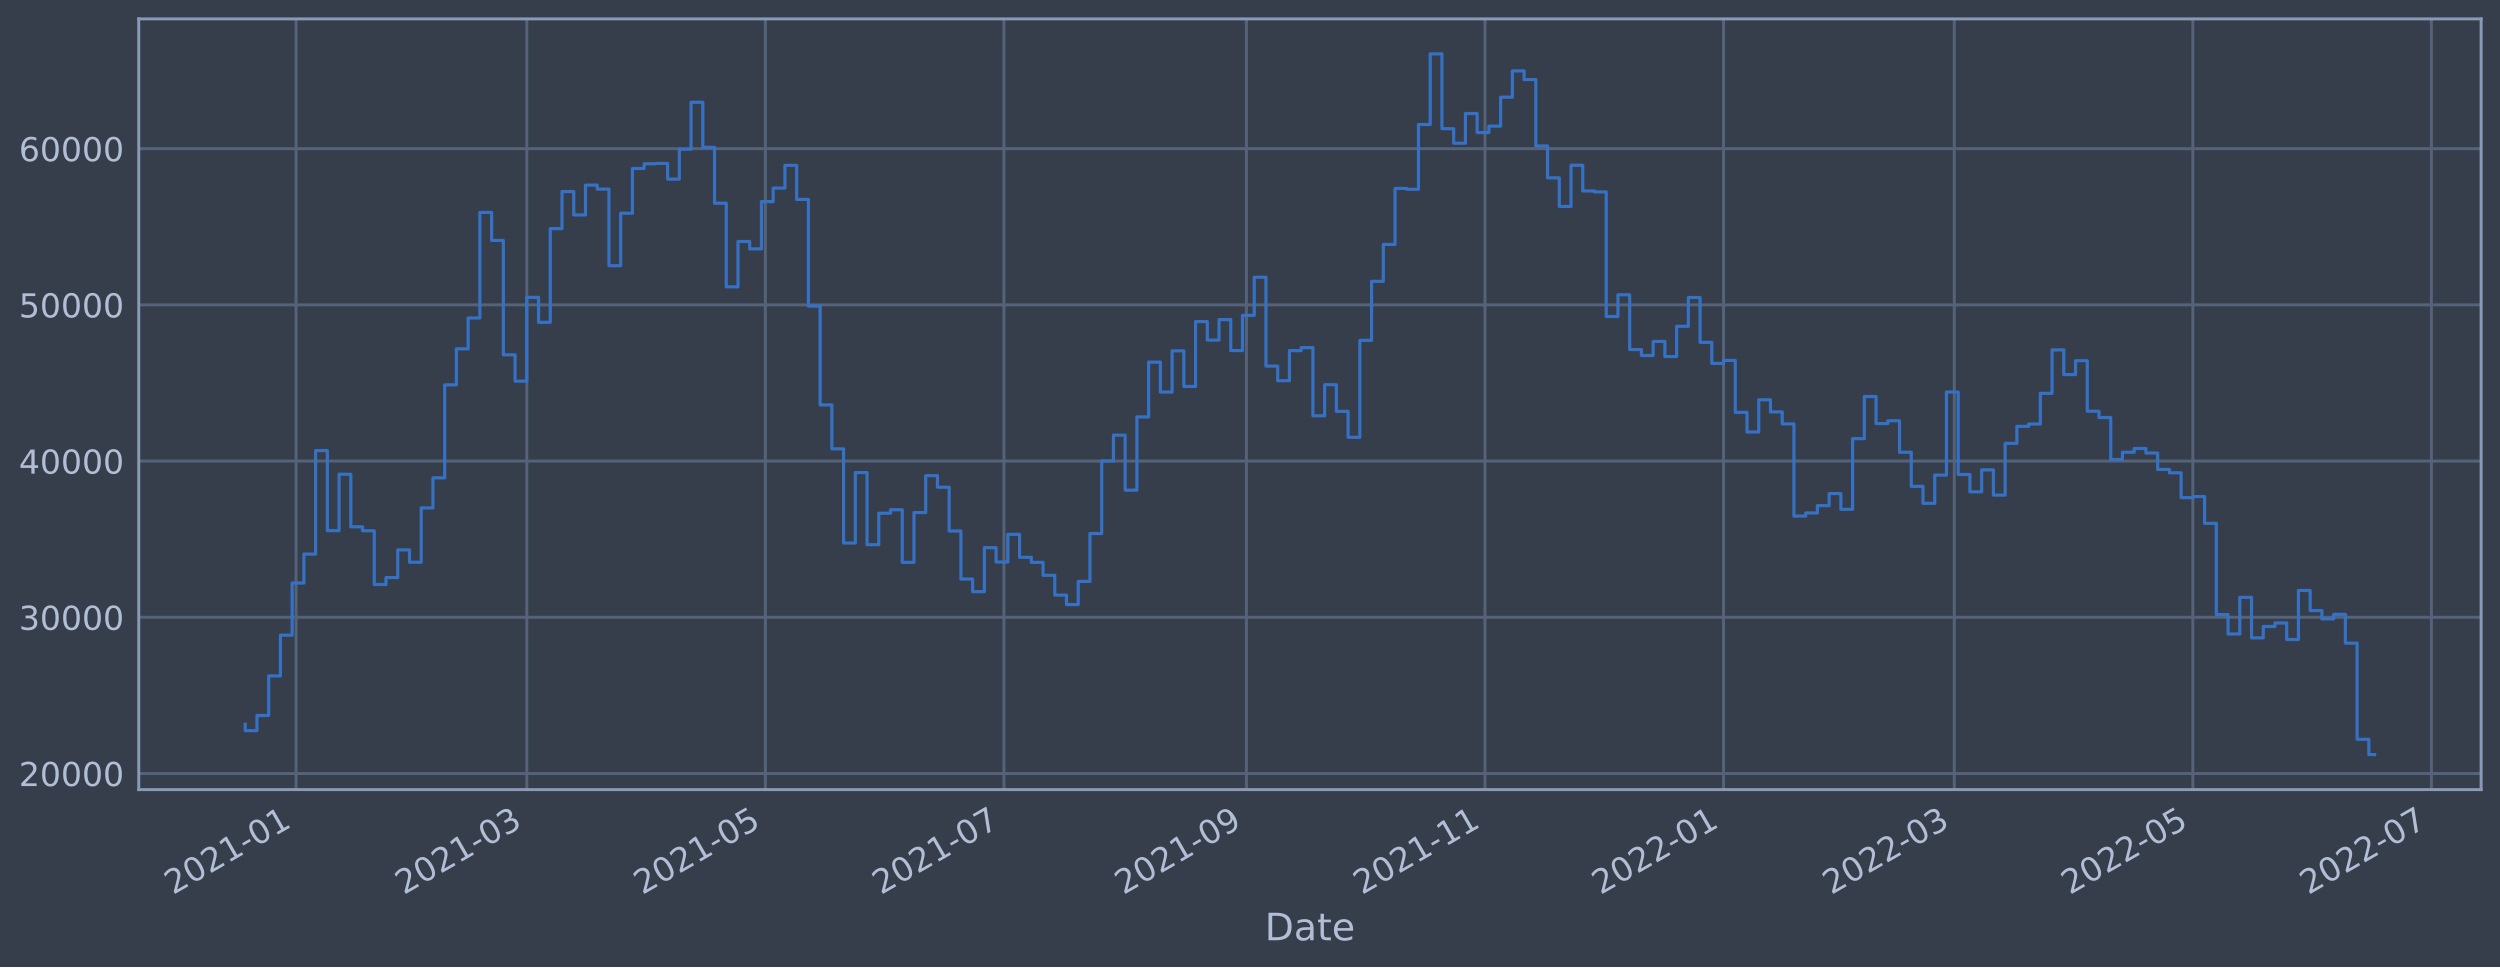
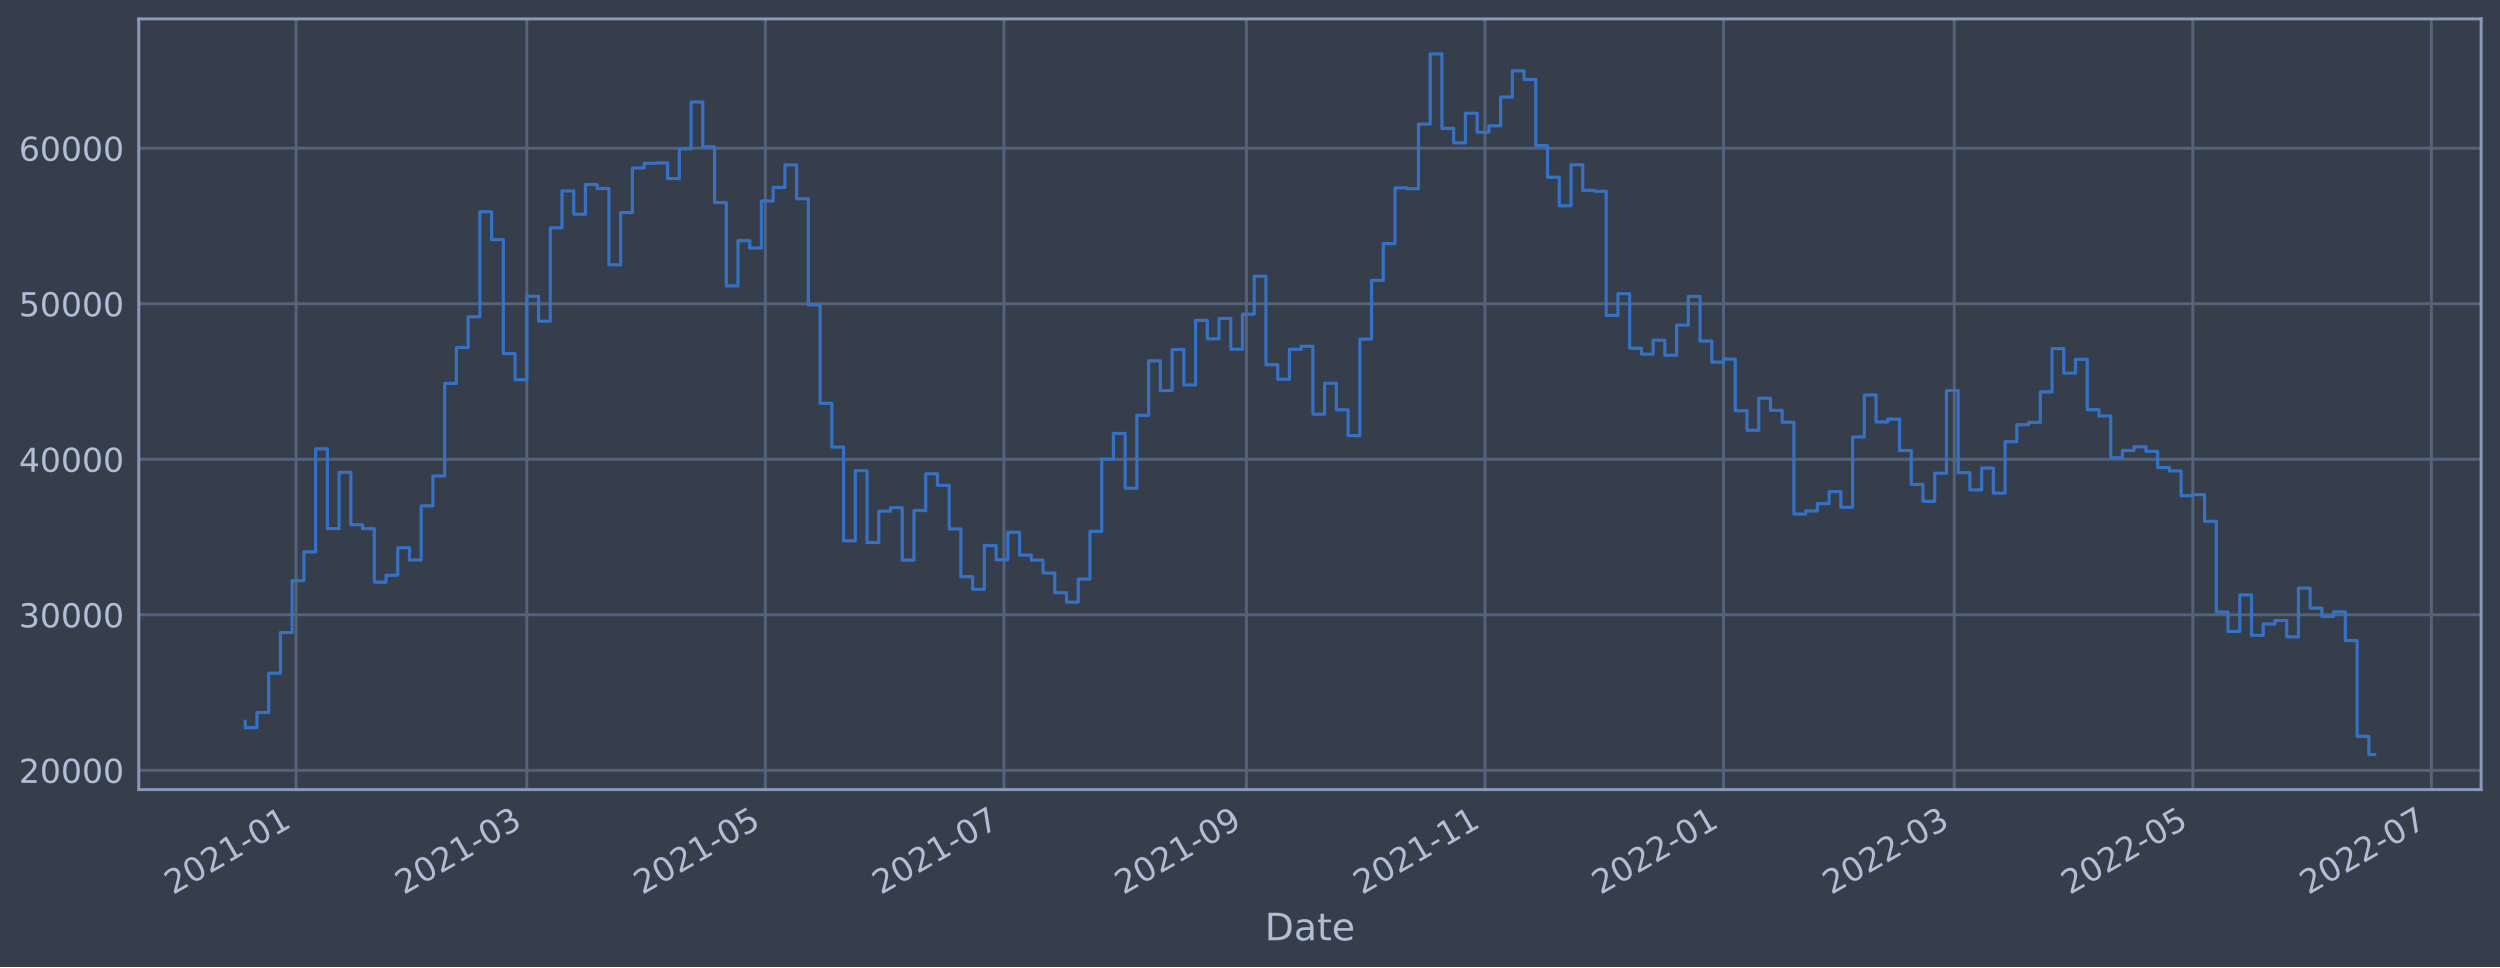
<svg xmlns="http://www.w3.org/2000/svg" xmlns:xlink="http://www.w3.org/1999/xlink" width="952.884pt" height="368.58pt" viewBox="0 0 952.884 368.58" version="1.1">
  <defs>
    <style type="text/css">*{stroke-linejoin: round; stroke-linecap: butt}</style>
  </defs>
  <g id="figure_1">
    <g id="patch_1">
      <path d="M 0 368.58  L 952.884 368.58  L 952.884 0  L 0 0  z " style="fill: #373e4b" />
    </g>
    <g id="axes_1">
      <g id="patch_2">
        <path d="M 52.884 300.96  L 945.684 300.96  L 945.684 7.2  L 52.884 7.2  z " style="fill: #373e4b" />
      </g>
      <g id="matplotlib.axis_1">
        <g id="xtick_1">
          <g id="line2d_1">
-             <path d="M 112.844 300.96  L 112.844 7.2  " clip-path="url(#p5d0cab8ffe)" style="fill: none; stroke: #546379; stroke-width: 1.12; stroke-linecap: square" />
+             <path d="M 112.844 300.96  L 112.844 7.2  " clip-path="url(#pbd94e19568)" style="fill: none; stroke: #546379; stroke-width: 1.12; stroke-linecap: square" />
          </g>
          <g id="line2d_2" />
          <g id="text_1">
-             <g style="fill: #b1bed6" transform="translate(65.94082 341.1745)rotate(-30)scale(0.126 -0.126)">
+             <g style="fill: #b1bed6" transform="translate(65.94055 341.1745)rotate(-30)scale(0.126 -0.126)">
              <defs>
                <path id="DejaVuSans-32" d="M 1228 531  L 3431 531  L 3431 0  L 469 0  L 469 531  Q 828 903 1448 1529  Q 2069 2156 2228 2338  Q 2531 2678 2651 2914  Q 2772 3150 2772 3378  Q 2772 3750 2511 3984  Q 2250 4219 1831 4219  Q 1534 4219 1204 4116  Q 875 4013 500 3803  L 500 4441  Q 881 4594 1212 4672  Q 1544 4750 1819 4750  Q 2544 4750 2975 4387  Q 3406 4025 3406 3419  Q 3406 3131 3298 2873  Q 3191 2616 2906 2266  Q 2828 2175 2409 1742  Q 1991 1309 1228 531  z " transform="scale(0.015625)" />
                <path id="DejaVuSans-30" d="M 2034 4250  Q 1547 4250 1301 3770  Q 1056 3291 1056 2328  Q 1056 1369 1301 889  Q 1547 409 2034 409  Q 2525 409 2770 889  Q 3016 1369 3016 2328  Q 3016 3291 2770 3770  Q 2525 4250 2034 4250  z M 2034 4750  Q 2819 4750 3233 4129  Q 3647 3509 3647 2328  Q 3647 1150 3233 529  Q 2819 -91 2034 -91  Q 1250 -91 836 529  Q 422 1150 422 2328  Q 422 3509 836 4129  Q 1250 4750 2034 4750  z " transform="scale(0.015625)" />
                <path id="DejaVuSans-31" d="M 794 531  L 1825 531  L 1825 4091  L 703 3866  L 703 4441  L 1819 4666  L 2450 4666  L 2450 531  L 3481 531  L 3481 0  L 794 0  L 794 531  z " transform="scale(0.015625)" />
                <path id="DejaVuSans-2d" d="M 313 2009  L 1997 2009  L 1997 1497  L 313 1497  L 313 2009  z " transform="scale(0.015625)" />
              </defs>
              <use xlink:href="#DejaVuSans-32" />
              <use xlink:href="#DejaVuSans-30" x="63.623" />
              <use xlink:href="#DejaVuSans-32" x="127.246" />
              <use xlink:href="#DejaVuSans-31" x="190.869" />
              <use xlink:href="#DejaVuSans-2d" x="254.492" />
              <use xlink:href="#DejaVuSans-30" x="290.576" />
              <use xlink:href="#DejaVuSans-31" x="354.199" />
            </g>
          </g>
        </g>
        <g id="xtick_2">
          <g id="line2d_3">
-             <path d="M 200.793 300.96  L 200.793 7.2  " clip-path="url(#p5d0cab8ffe)" style="fill: none; stroke: #546379; stroke-width: 1.12; stroke-linecap: square" />
+             <path d="M 200.791 300.96  L 200.791 7.2  " clip-path="url(#pbd94e19568)" style="fill: none; stroke: #546379; stroke-width: 1.12; stroke-linecap: square" />
          </g>
          <g id="line2d_4" />
          <g id="text_2">
-             <g style="fill: #b1bed6" transform="translate(153.8895 341.1745)rotate(-30)scale(0.126 -0.126)">
+             <g style="fill: #b1bed6" transform="translate(153.888 341.1745)rotate(-30)scale(0.126 -0.126)">
              <defs>
                <path id="DejaVuSans-33" d="M 2597 2516  Q 3050 2419 3304 2112  Q 3559 1806 3559 1356  Q 3559 666 3084 287  Q 2609 -91 1734 -91  Q 1441 -91 1130 -33  Q 819 25 488 141  L 488 750  Q 750 597 1062 519  Q 1375 441 1716 441  Q 2309 441 2620 675  Q 2931 909 2931 1356  Q 2931 1769 2642 2001  Q 2353 2234 1838 2234  L 1294 2234  L 1294 2753  L 1863 2753  Q 2328 2753 2575 2939  Q 2822 3125 2822 3475  Q 2822 3834 2567 4026  Q 2313 4219 1838 4219  Q 1578 4219 1281 4162  Q 984 4106 628 3988  L 628 4550  Q 988 4650 1302 4700  Q 1616 4750 1894 4750  Q 2613 4750 3031 4423  Q 3450 4097 3450 3541  Q 3450 3153 3228 2886  Q 3006 2619 2597 2516  z " transform="scale(0.015625)" />
              </defs>
              <use xlink:href="#DejaVuSans-32" />
              <use xlink:href="#DejaVuSans-30" x="63.623" />
              <use xlink:href="#DejaVuSans-32" x="127.246" />
              <use xlink:href="#DejaVuSans-31" x="190.869" />
              <use xlink:href="#DejaVuSans-2d" x="254.492" />
              <use xlink:href="#DejaVuSans-30" x="290.576" />
              <use xlink:href="#DejaVuSans-33" x="354.199" />
            </g>
          </g>
        </g>
        <g id="xtick_3">
          <g id="line2d_5">
-             <path d="M 291.723 300.96  L 291.723 7.2  " clip-path="url(#p5d0cab8ffe)" style="fill: none; stroke: #546379; stroke-width: 1.12; stroke-linecap: square" />
+             <path d="M 291.72 300.96  L 291.72 7.2  " clip-path="url(#pbd94e19568)" style="fill: none; stroke: #546379; stroke-width: 1.12; stroke-linecap: square" />
          </g>
          <g id="line2d_6" />
          <g id="text_3">
-             <g style="fill: #b1bed6" transform="translate(244.8196 341.1745)rotate(-30)scale(0.126 -0.126)">
+             <g style="fill: #b1bed6" transform="translate(244.8168 341.1745)rotate(-30)scale(0.126 -0.126)">
              <defs>
                <path id="DejaVuSans-35" d="M 691 4666  L 3169 4666  L 3169 4134  L 1269 4134  L 1269 2991  Q 1406 3038 1543 3061  Q 1681 3084 1819 3084  Q 2600 3084 3056 2656  Q 3513 2228 3513 1497  Q 3513 744 3044 326  Q 2575 -91 1722 -91  Q 1428 -91 1123 -41  Q 819 9 494 109  L 494 744  Q 775 591 1075 516  Q 1375 441 1709 441  Q 2250 441 2565 725  Q 2881 1009 2881 1497  Q 2881 1984 2565 2268  Q 2250 2553 1709 2553  Q 1456 2553 1204 2497  Q 953 2441 691 2322  L 691 4666  z " transform="scale(0.015625)" />
              </defs>
              <use xlink:href="#DejaVuSans-32" />
              <use xlink:href="#DejaVuSans-30" x="63.623" />
              <use xlink:href="#DejaVuSans-32" x="127.246" />
              <use xlink:href="#DejaVuSans-31" x="190.869" />
              <use xlink:href="#DejaVuSans-2d" x="254.492" />
              <use xlink:href="#DejaVuSans-30" x="290.576" />
              <use xlink:href="#DejaVuSans-35" x="354.199" />
            </g>
          </g>
        </g>
        <g id="xtick_4">
          <g id="line2d_7">
-             <path d="M 382.653 300.96  L 382.653 7.2  " clip-path="url(#p5d0cab8ffe)" style="fill: none; stroke: #546379; stroke-width: 1.12; stroke-linecap: square" />
+             <path d="M 382.649 300.96  L 382.649 7.2  " clip-path="url(#pbd94e19568)" style="fill: none; stroke: #546379; stroke-width: 1.12; stroke-linecap: square" />
          </g>
          <g id="line2d_8" />
          <g id="text_4">
-             <g style="fill: #b1bed6" transform="translate(335.7496 341.1745)rotate(-30)scale(0.126 -0.126)">
+             <g style="fill: #b1bed6" transform="translate(335.7455 341.1745)rotate(-30)scale(0.126 -0.126)">
              <defs>
                <path id="DejaVuSans-37" d="M 525 4666  L 3525 4666  L 3525 4397  L 1831 0  L 1172 0  L 2766 4134  L 525 4134  L 525 4666  z " transform="scale(0.015625)" />
              </defs>
              <use xlink:href="#DejaVuSans-32" />
              <use xlink:href="#DejaVuSans-30" x="63.623" />
              <use xlink:href="#DejaVuSans-32" x="127.246" />
              <use xlink:href="#DejaVuSans-31" x="190.869" />
              <use xlink:href="#DejaVuSans-2d" x="254.492" />
              <use xlink:href="#DejaVuSans-30" x="290.576" />
              <use xlink:href="#DejaVuSans-37" x="354.199" />
            </g>
          </g>
        </g>
        <g id="xtick_5">
          <g id="line2d_9">
-             <path d="M 475.074 300.96  L 475.074 7.2  " clip-path="url(#p5d0cab8ffe)" style="fill: none; stroke: #546379; stroke-width: 1.12; stroke-linecap: square" />
+             <path d="M 475.068 300.96  L 475.068 7.2  " clip-path="url(#pbd94e19568)" style="fill: none; stroke: #546379; stroke-width: 1.12; stroke-linecap: square" />
          </g>
          <g id="line2d_10" />
          <g id="text_5">
-             <g style="fill: #b1bed6" transform="translate(428.1703 341.1745)rotate(-30)scale(0.126 -0.126)">
+             <g style="fill: #b1bed6" transform="translate(428.1649 341.1745)rotate(-30)scale(0.126 -0.126)">
              <defs>
                <path id="DejaVuSans-39" d="M 703 97  L 703 672  Q 941 559 1184 500  Q 1428 441 1663 441  Q 2288 441 2617 861  Q 2947 1281 2994 2138  Q 2813 1869 2534 1725  Q 2256 1581 1919 1581  Q 1219 1581 811 2004  Q 403 2428 403 3163  Q 403 3881 828 4315  Q 1253 4750 1959 4750  Q 2769 4750 3195 4129  Q 3622 3509 3622 2328  Q 3622 1225 3098 567  Q 2575 -91 1691 -91  Q 1453 -91 1209 -44  Q 966 3 703 97  z M 1959 2075  Q 2384 2075 2632 2365  Q 2881 2656 2881 3163  Q 2881 3666 2632 3958  Q 2384 4250 1959 4250  Q 1534 4250 1286 3958  Q 1038 3666 1038 3163  Q 1038 2656 1286 2365  Q 1534 2075 1959 2075  z " transform="scale(0.015625)" />
              </defs>
              <use xlink:href="#DejaVuSans-32" />
              <use xlink:href="#DejaVuSans-30" x="63.623" />
              <use xlink:href="#DejaVuSans-32" x="127.246" />
              <use xlink:href="#DejaVuSans-31" x="190.869" />
              <use xlink:href="#DejaVuSans-2d" x="254.492" />
              <use xlink:href="#DejaVuSans-30" x="290.576" />
              <use xlink:href="#DejaVuSans-39" x="354.199" />
            </g>
          </g>
        </g>
        <g id="xtick_6">
          <g id="line2d_11">
-             <path d="M 566.004 300.96  L 566.004 7.2  " clip-path="url(#p5d0cab8ffe)" style="fill: none; stroke: #546379; stroke-width: 1.12; stroke-linecap: square" />
+             <path d="M 565.997 300.96  L 565.997 7.2  " clip-path="url(#pbd94e19568)" style="fill: none; stroke: #546379; stroke-width: 1.12; stroke-linecap: square" />
          </g>
          <g id="line2d_12" />
          <g id="text_6">
-             <g style="fill: #b1bed6" transform="translate(519.1003 341.1745)rotate(-30)scale(0.126 -0.126)">
+             <g style="fill: #b1bed6" transform="translate(519.0936 341.1745)rotate(-30)scale(0.126 -0.126)">
              <use xlink:href="#DejaVuSans-32" />
              <use xlink:href="#DejaVuSans-30" x="63.623" />
              <use xlink:href="#DejaVuSans-32" x="127.246" />
              <use xlink:href="#DejaVuSans-31" x="190.869" />
              <use xlink:href="#DejaVuSans-2d" x="254.492" />
              <use xlink:href="#DejaVuSans-31" x="290.576" />
              <use xlink:href="#DejaVuSans-31" x="354.199" />
            </g>
          </g>
        </g>
        <g id="xtick_7">
          <g id="line2d_13">
-             <path d="M 656.934 300.96  L 656.934 7.2  " clip-path="url(#p5d0cab8ffe)" style="fill: none; stroke: #546379; stroke-width: 1.12; stroke-linecap: square" />
+             <path d="M 656.926 300.96  L 656.926 7.2  " clip-path="url(#pbd94e19568)" style="fill: none; stroke: #546379; stroke-width: 1.12; stroke-linecap: square" />
          </g>
          <g id="line2d_14" />
          <g id="text_7">
-             <g style="fill: #b1bed6" transform="translate(610.0303 341.1745)rotate(-30)scale(0.126 -0.126)">
+             <g style="fill: #b1bed6" transform="translate(610.0224 341.1745)rotate(-30)scale(0.126 -0.126)">
              <use xlink:href="#DejaVuSans-32" />
              <use xlink:href="#DejaVuSans-30" x="63.623" />
              <use xlink:href="#DejaVuSans-32" x="127.246" />
              <use xlink:href="#DejaVuSans-32" x="190.869" />
              <use xlink:href="#DejaVuSans-2d" x="254.492" />
              <use xlink:href="#DejaVuSans-30" x="290.576" />
              <use xlink:href="#DejaVuSans-31" x="354.199" />
            </g>
          </g>
        </g>
        <g id="xtick_8">
          <g id="line2d_15">
-             <path d="M 744.882 300.96  L 744.882 7.2  " clip-path="url(#p5d0cab8ffe)" style="fill: none; stroke: #546379; stroke-width: 1.12; stroke-linecap: square" />
+             <path d="M 744.873 300.96  L 744.873 7.2  " clip-path="url(#pbd94e19568)" style="fill: none; stroke: #546379; stroke-width: 1.12; stroke-linecap: square" />
          </g>
          <g id="line2d_16" />
          <g id="text_8">
-             <g style="fill: #b1bed6" transform="translate(697.979 341.1745)rotate(-30)scale(0.126 -0.126)">
+             <g style="fill: #b1bed6" transform="translate(697.9699 341.1745)rotate(-30)scale(0.126 -0.126)">
              <use xlink:href="#DejaVuSans-32" />
              <use xlink:href="#DejaVuSans-30" x="63.623" />
              <use xlink:href="#DejaVuSans-32" x="127.246" />
              <use xlink:href="#DejaVuSans-32" x="190.869" />
              <use xlink:href="#DejaVuSans-2d" x="254.492" />
              <use xlink:href="#DejaVuSans-30" x="290.576" />
              <use xlink:href="#DejaVuSans-33" x="354.199" />
            </g>
          </g>
        </g>
        <g id="xtick_9">
          <g id="line2d_17">
-             <path d="M 835.812 300.96  L 835.812 7.2  " clip-path="url(#p5d0cab8ffe)" style="fill: none; stroke: #546379; stroke-width: 1.12; stroke-linecap: square" />
+             <path d="M 835.802 300.96  L 835.802 7.2  " clip-path="url(#pbd94e19568)" style="fill: none; stroke: #546379; stroke-width: 1.12; stroke-linecap: square" />
          </g>
          <g id="line2d_18" />
          <g id="text_9">
-             <g style="fill: #b1bed6" transform="translate(788.909 341.1745)rotate(-30)scale(0.126 -0.126)">
+             <g style="fill: #b1bed6" transform="translate(788.8986 341.1745)rotate(-30)scale(0.126 -0.126)">
              <use xlink:href="#DejaVuSans-32" />
              <use xlink:href="#DejaVuSans-30" x="63.623" />
              <use xlink:href="#DejaVuSans-32" x="127.246" />
              <use xlink:href="#DejaVuSans-32" x="190.869" />
              <use xlink:href="#DejaVuSans-2d" x="254.492" />
              <use xlink:href="#DejaVuSans-30" x="290.576" />
              <use xlink:href="#DejaVuSans-35" x="354.199" />
            </g>
          </g>
        </g>
        <g id="xtick_10">
          <g id="line2d_19">
-             <path d="M 926.742 300.96  L 926.742 7.2  " clip-path="url(#p5d0cab8ffe)" style="fill: none; stroke: #546379; stroke-width: 1.12; stroke-linecap: square" />
+             <path d="M 926.731 300.96  L 926.731 7.2  " clip-path="url(#pbd94e19568)" style="fill: none; stroke: #546379; stroke-width: 1.12; stroke-linecap: square" />
          </g>
          <g id="line2d_20" />
          <g id="text_10">
-             <g style="fill: #b1bed6" transform="translate(879.8391 341.1745)rotate(-30)scale(0.126 -0.126)">
+             <g style="fill: #b1bed6" transform="translate(879.8274 341.1745)rotate(-30)scale(0.126 -0.126)">
              <use xlink:href="#DejaVuSans-32" />
              <use xlink:href="#DejaVuSans-30" x="63.623" />
              <use xlink:href="#DejaVuSans-32" x="127.246" />
              <use xlink:href="#DejaVuSans-32" x="190.869" />
              <use xlink:href="#DejaVuSans-2d" x="254.492" />
              <use xlink:href="#DejaVuSans-30" x="290.576" />
              <use xlink:href="#DejaVuSans-37" x="354.199" />
            </g>
          </g>
        </g>
        <g id="text_11">
          <g style="fill: #b1bed6" transform="translate(482.0746 358.3856)scale(0.144 -0.144)">
            <defs>
              <path id="DejaVuSans-44" d="M 1259 4147  L 1259 519  L 2022 519  Q 2988 519 3436 956  Q 3884 1394 3884 2338  Q 3884 3275 3436 3711  Q 2988 4147 2022 4147  L 1259 4147  z M 628 4666  L 1925 4666  Q 3281 4666 3915 4102  Q 4550 3538 4550 2338  Q 4550 1131 3912 565  Q 3275 0 1925 0  L 628 0  L 628 4666  z " transform="scale(0.015625)" />
              <path id="DejaVuSans-61" d="M 2194 1759  Q 1497 1759 1228 1600  Q 959 1441 959 1056  Q 959 750 1161 570  Q 1363 391 1709 391  Q 2188 391 2477 730  Q 2766 1069 2766 1631  L 2766 1759  L 2194 1759  z M 3341 1997  L 3341 0  L 2766 0  L 2766 531  Q 2569 213 2275 61  Q 1981 -91 1556 -91  Q 1019 -91 701 211  Q 384 513 384 1019  Q 384 1609 779 1909  Q 1175 2209 1959 2209  L 2766 2209  L 2766 2266  Q 2766 2663 2505 2880  Q 2244 3097 1772 3097  Q 1472 3097 1187 3025  Q 903 2953 641 2809  L 641 3341  Q 956 3463 1253 3523  Q 1550 3584 1831 3584  Q 2591 3584 2966 3190  Q 3341 2797 3341 1997  z " transform="scale(0.015625)" />
              <path id="DejaVuSans-74" d="M 1172 4494  L 1172 3500  L 2356 3500  L 2356 3053  L 1172 3053  L 1172 1153  Q 1172 725 1289 603  Q 1406 481 1766 481  L 2356 481  L 2356 0  L 1766 0  Q 1100 0 847 248  Q 594 497 594 1153  L 594 3053  L 172 3053  L 172 3500  L 594 3500  L 594 4494  L 1172 4494  z " transform="scale(0.015625)" />
              <path id="DejaVuSans-65" d="M 3597 1894  L 3597 1613  L 953 1613  Q 991 1019 1311 708  Q 1631 397 2203 397  Q 2534 397 2845 478  Q 3156 559 3463 722  L 3463 178  Q 3153 47 2828 -22  Q 2503 -91 2169 -91  Q 1331 -91 842 396  Q 353 884 353 1716  Q 353 2575 817 3079  Q 1281 3584 2069 3584  Q 2775 3584 3186 3129  Q 3597 2675 3597 1894  z M 3022 2063  Q 3016 2534 2758 2815  Q 2500 3097 2075 3097  Q 1594 3097 1305 2825  Q 1016 2553 972 2059  L 3022 2063  z " transform="scale(0.015625)" />
            </defs>
            <use xlink:href="#DejaVuSans-44" />
            <use xlink:href="#DejaVuSans-61" x="77.002" />
            <use xlink:href="#DejaVuSans-74" x="138.281" />
            <use xlink:href="#DejaVuSans-65" x="177.49" />
          </g>
        </g>
      </g>
      <g id="matplotlib.axis_2">
        <g id="ytick_1">
          <g id="line2d_21">
-             <path d="M 52.884 294.825  L 945.684 294.825  " clip-path="url(#p5d0cab8ffe)" style="fill: none; stroke: #546379; stroke-width: 1.12; stroke-linecap: square" />
+             <path d="M 52.884 293.611  L 945.684 293.611  " clip-path="url(#pbd94e19568)" style="fill: none; stroke: #546379; stroke-width: 1.12; stroke-linecap: square" />
          </g>
          <g id="line2d_22" />
          <g id="text_12">
-             <g style="fill: #b1bed6" transform="translate(7.2 299.6121)scale(0.126 -0.126)">
+             <g style="fill: #b1bed6" transform="translate(7.2 298.398)scale(0.126 -0.126)">
              <use xlink:href="#DejaVuSans-32" />
              <use xlink:href="#DejaVuSans-30" x="63.623" />
              <use xlink:href="#DejaVuSans-30" x="127.246" />
              <use xlink:href="#DejaVuSans-30" x="190.869" />
              <use xlink:href="#DejaVuSans-30" x="254.492" />
            </g>
          </g>
        </g>
        <g id="ytick_2">
          <g id="line2d_23">
-             <path d="M 52.884 235.283  L 945.684 235.283  " clip-path="url(#p5d0cab8ffe)" style="fill: none; stroke: #546379; stroke-width: 1.12; stroke-linecap: square" />
+             <path d="M 52.884 234.332  L 945.684 234.332  " clip-path="url(#pbd94e19568)" style="fill: none; stroke: #546379; stroke-width: 1.12; stroke-linecap: square" />
          </g>
          <g id="line2d_24" />
          <g id="text_13">
-             <g style="fill: #b1bed6" transform="translate(7.2 240.0699)scale(0.126 -0.126)">
+             <g style="fill: #b1bed6" transform="translate(7.2 239.1194)scale(0.126 -0.126)">
              <use xlink:href="#DejaVuSans-33" />
              <use xlink:href="#DejaVuSans-30" x="63.623" />
              <use xlink:href="#DejaVuSans-30" x="127.246" />
              <use xlink:href="#DejaVuSans-30" x="190.869" />
              <use xlink:href="#DejaVuSans-30" x="254.492" />
            </g>
          </g>
        </g>
        <g id="ytick_3">
          <g id="line2d_25">
-             <path d="M 52.884 175.741  L 945.684 175.741  " clip-path="url(#p5d0cab8ffe)" style="fill: none; stroke: #546379; stroke-width: 1.12; stroke-linecap: square" />
+             <path d="M 52.884 175.054  L 945.684 175.054  " clip-path="url(#pbd94e19568)" style="fill: none; stroke: #546379; stroke-width: 1.12; stroke-linecap: square" />
          </g>
          <g id="line2d_26" />
          <g id="text_14">
-             <g style="fill: #b1bed6" transform="translate(7.2 180.5278)scale(0.126 -0.126)">
+             <g style="fill: #b1bed6" transform="translate(7.2 179.8408)scale(0.126 -0.126)">
              <defs>
                <path id="DejaVuSans-34" d="M 2419 4116  L 825 1625  L 2419 1625  L 2419 4116  z M 2253 4666  L 3047 4666  L 3047 1625  L 3713 1625  L 3713 1100  L 3047 1100  L 3047 0  L 2419 0  L 2419 1100  L 313 1100  L 313 1709  L 2253 4666  z " transform="scale(0.015625)" />
              </defs>
              <use xlink:href="#DejaVuSans-34" />
              <use xlink:href="#DejaVuSans-30" x="63.623" />
              <use xlink:href="#DejaVuSans-30" x="127.246" />
              <use xlink:href="#DejaVuSans-30" x="190.869" />
              <use xlink:href="#DejaVuSans-30" x="254.492" />
            </g>
          </g>
        </g>
        <g id="ytick_4">
          <g id="line2d_27">
-             <path d="M 52.884 116.199  L 945.684 116.199  " clip-path="url(#p5d0cab8ffe)" style="fill: none; stroke: #546379; stroke-width: 1.12; stroke-linecap: square" />
+             <path d="M 52.884 115.775  L 945.684 115.775  " clip-path="url(#pbd94e19568)" style="fill: none; stroke: #546379; stroke-width: 1.12; stroke-linecap: square" />
          </g>
          <g id="line2d_28" />
          <g id="text_15">
-             <g style="fill: #b1bed6" transform="translate(7.2 120.9856)scale(0.126 -0.126)">
+             <g style="fill: #b1bed6" transform="translate(7.2 120.5623)scale(0.126 -0.126)">
              <use xlink:href="#DejaVuSans-35" />
              <use xlink:href="#DejaVuSans-30" x="63.623" />
              <use xlink:href="#DejaVuSans-30" x="127.246" />
              <use xlink:href="#DejaVuSans-30" x="190.869" />
              <use xlink:href="#DejaVuSans-30" x="254.492" />
            </g>
          </g>
        </g>
        <g id="ytick_5">
          <g id="line2d_29">
-             <path d="M 52.884 56.656  L 945.684 56.656  " clip-path="url(#p5d0cab8ffe)" style="fill: none; stroke: #546379; stroke-width: 1.12; stroke-linecap: square" />
+             <path d="M 52.884 56.497  L 945.684 56.497  " clip-path="url(#pbd94e19568)" style="fill: none; stroke: #546379; stroke-width: 1.12; stroke-linecap: square" />
          </g>
          <g id="line2d_30" />
          <g id="text_16">
-             <g style="fill: #b1bed6" transform="translate(7.2 61.44348)scale(0.126 -0.126)">
+             <g style="fill: #b1bed6" transform="translate(7.2 61.28367)scale(0.126 -0.126)">
              <defs>
                <path id="DejaVuSans-36" d="M 2113 2584  Q 1688 2584 1439 2293  Q 1191 2003 1191 1497  Q 1191 994 1439 701  Q 1688 409 2113 409  Q 2538 409 2786 701  Q 3034 994 3034 1497  Q 3034 2003 2786 2293  Q 2538 2584 2113 2584  z M 3366 4563  L 3366 3988  Q 3128 4100 2886 4159  Q 2644 4219 2406 4219  Q 1781 4219 1451 3797  Q 1122 3375 1075 2522  Q 1259 2794 1537 2939  Q 1816 3084 2150 3084  Q 2853 3084 3261 2657  Q 3669 2231 3669 1497  Q 3669 778 3244 343  Q 2819 -91 2113 -91  Q 1303 -91 875 529  Q 447 1150 447 2328  Q 447 3434 972 4092  Q 1497 4750 2381 4750  Q 2619 4750 2861 4703  Q 3103 4656 3366 4563  z " transform="scale(0.015625)" />
              </defs>
              <use xlink:href="#DejaVuSans-36" />
              <use xlink:href="#DejaVuSans-30" x="63.623" />
              <use xlink:href="#DejaVuSans-30" x="127.246" />
              <use xlink:href="#DejaVuSans-30" x="190.869" />
              <use xlink:href="#DejaVuSans-30" x="254.492" />
            </g>
          </g>
        </g>
      </g>
      <g id="line2d_31">
-         <path d="M 93.466 276.065  L 93.466 278.478  L 97.938 278.478  L 97.938 272.702  L 102.41 272.702  L 102.41 257.632  L 106.881 257.632  L 106.881 242.091  L 111.353 242.091  L 111.353 222.211  L 115.825 222.211  L 115.825 211.188  L 120.297 211.188  L 120.297 171.75  L 124.769 171.75  L 124.769 202.267  L 129.241 202.267  L 129.241 180.751  L 133.713 180.751  L 133.713 200.79  L 138.185 200.79  L 138.185 202.303  L 142.657 202.303  L 142.657 222.781  L 147.129 222.781  L 147.129 220.148  L 151.601 220.148  L 151.601 209.595  L 156.073 209.595  L 156.073 214.307  L 160.545 214.307  L 160.545 193.591  L 165.017 193.591  L 165.017 182.123  L 169.489 182.123  L 169.489 146.695  L 173.961 146.695  L 173.961 132.959  L 178.433 132.959  L 178.433 121.2  L 182.905 121.2  L 182.905 80.97  L 187.377 80.97  L 187.377 91.647  L 191.849 91.647  L 191.849 135.25  L 196.321 135.25  L 196.321 145.291  L 200.793 145.291  L 200.793 113.354  L 205.265 113.354  L 205.265 122.858  L 209.737 122.858  L 209.737 87.133  L 214.209 87.133  L 214.209 73.011  L 218.681 73.011  L 218.681 81.934  L 223.153 81.934  L 223.153 70.554  L 227.625 70.554  L 227.625 72.071  L 232.097 72.071  L 232.097 101.264  L 236.569 101.264  L 236.569 81.284  L 241.041 81.284  L 241.041 64.218  L 245.512 64.218  L 245.512 62.424  L 249.984 62.424  L 249.984 62.289  L 254.456 62.289  L 254.456 68.276  L 258.928 68.276  L 258.928 56.866  L 263.4 56.866  L 263.4 38.978  L 267.872 38.978  L 267.872 56.138  L 272.344 56.138  L 272.344 77.449  L 276.816 77.449  L 276.816 109.333  L 281.288 109.333  L 281.288 92.045  L 285.76 92.045  L 285.76 94.858  L 290.232 94.858  L 290.232 76.839  L 294.704 76.839  L 294.704 71.701  L 299.176 71.701  L 299.176 63.035  L 303.648 63.035  L 303.648 76.008  L 308.12 76.008  L 308.12 116.66  L 312.592 116.66  L 312.592 154.328  L 317.064 154.328  L 317.064 171.071  L 321.536 171.071  L 321.536 206.973  L 326.008 206.973  L 326.008 180.111  L 330.48 180.111  L 330.48 207.61  L 334.952 207.61  L 334.952 195.612  L 339.424 195.612  L 339.424 194.285  L 343.896 194.285  L 343.896 214.355  L 348.368 214.355  L 348.368 195.362  L 352.84 195.362  L 352.84 181.297  L 357.312 181.297  L 357.312 185.715  L 361.784 185.715  L 361.784 202.391  L 366.256 202.391  L 366.256 220.709  L 370.728 220.709  L 370.728 225.515  L 375.2 225.515  L 375.2 208.747  L 379.672 208.747  L 379.672 214.224  L 384.144 214.224  L 384.144 203.67  L 388.615 203.67  L 388.615 212.424  L 393.087 212.424  L 393.087 214.35  L 397.559 214.35  L 397.559 219.287  L 402.031 219.287  L 402.031 226.82  L 406.503 226.82  L 406.503 230.425  L 410.975 230.425  L 410.975 221.601  L 415.447 221.601  L 415.447 203.337  L 419.919 203.337  L 419.919 175.726  L 424.391 175.726  L 424.391 165.862  L 428.863 165.862  L 428.863 186.828  L 433.335 186.828  L 433.335 158.914  L 437.807 158.914  L 437.807 138.03  L 442.279 138.03  L 442.279 149.436  L 446.751 149.436  L 446.751 133.725  L 451.223 133.725  L 451.223 147.292  L 455.695 147.292  L 455.695 122.558  L 460.167 122.558  L 460.167 129.628  L 464.639 129.628  L 464.639 121.814  L 469.111 121.814  L 469.111 133.616  L 473.583 133.616  L 473.583 120.194  L 478.055 120.194  L 478.055 105.665  L 482.527 105.665  L 482.527 139.549  L 486.999 139.549  L 486.999 145.108  L 491.471 145.108  L 491.471 133.632  L 495.943 133.632  L 495.943 132.492  L 500.415 132.492  L 500.415 158.464  L 504.887 158.464  L 504.887 146.631  L 509.359 146.631  L 509.359 156.791  L 513.831 156.791  L 513.831 166.676  L 518.303 166.676  L 518.303 129.732  L 522.775 129.732  L 522.775 107.233  L 527.246 107.233  L 527.246 93.172  L 531.718 93.172  L 531.718 71.828  L 536.19 71.828  L 536.19 72.151  L 540.662 72.151  L 540.662 47.45  L 545.134 47.45  L 545.134 20.553  L 549.606 20.553  L 549.606 49.051  L 554.078 49.051  L 554.078 54.601  L 558.55 54.601  L 558.55 43.264  L 563.022 43.264  L 563.022 50.527  L 567.494 50.527  L 567.494 48.071  L 571.966 48.071  L 571.966 37.048  L 576.438 37.048  L 576.438 27.024  L 580.91 27.024  L 580.91 30.333  L 585.382 30.333  L 585.382 55.631  L 589.854 55.631  L 589.854 67.773  L 594.326 67.773  L 594.326 78.678  L 598.798 78.678  L 598.798 62.995  L 603.27 62.995  L 603.27 72.779  L 607.742 72.779  L 607.742 73.151  L 612.214 73.151  L 612.214 120.641  L 616.686 120.641  L 616.686 112.356  L 621.158 112.356  L 621.158 133.243  L 625.63 133.243  L 625.63 135.508  L 630.102 135.508  L 630.102 130.141  L 634.574 130.141  L 634.574 135.911  L 639.046 135.911  L 639.046 124.366  L 643.518 124.366  L 643.518 113.395  L 647.99 113.395  L 647.99 130.481  L 652.462 130.481  L 652.462 138.53  L 656.934 138.53  L 656.934 137.384  L 661.406 137.384  L 661.406 157.16  L 665.878 157.16  L 665.878 164.639  L 670.349 164.639  L 670.349 152.365  L 674.821 152.365  L 674.821 157.006  L 679.293 157.006  L 679.293 161.561  L 683.765 161.561  L 683.765 196.695  L 688.237 196.695  L 688.237 195.516  L 692.709 195.516  L 692.709 192.729  L 697.181 192.729  L 697.181 188.134  L 701.653 188.134  L 701.653 194.123  L 706.125 194.123  L 706.125 167.194  L 710.597 167.194  L 710.597 151.13  L 715.069 151.13  L 715.069 161.443  L 719.541 161.443  L 719.541 160.373  L 724.013 160.373  L 724.013 172.373  L 728.485 172.373  L 728.485 185.373  L 732.957 185.373  L 732.957 191.868  L 737.429 191.868  L 737.429 181.076  L 741.901 181.076  L 741.901 149.43  L 746.373 149.43  L 746.373 180.854  L 750.845 180.854  L 750.845 187.456  L 755.317 187.456  L 755.317 179.088  L 759.789 179.088  L 759.789 188.719  L 764.261 188.719  L 764.261 168.994  L 768.733 168.994  L 768.733 162.509  L 773.205 162.509  L 773.205 161.613  L 777.677 161.613  L 777.677 149.933  L 782.149 149.933  L 782.149 133.371  L 786.621 133.371  L 786.621 142.759  L 791.093 142.759  L 791.093 137.482  L 795.565 137.482  L 795.565 156.746  L 800.037 156.746  L 800.037 159.142  L 804.509 159.142  L 804.509 175.132  L 808.98 175.132  L 808.98 172.369  L 813.452 172.369  L 813.452 170.943  L 817.924 170.943  L 817.924 172.68  L 822.396 172.68  L 822.396 178.923  L 826.868 178.923  L 826.868 180.211  L 831.34 180.211  L 831.34 189.667  L 835.812 189.667  L 835.812 189.274  L 840.284 189.274  L 840.284 199.48  L 844.756 199.48  L 844.756 234.237  L 849.228 234.237  L 849.228 241.647  L 853.7 241.647  L 853.7 227.677  L 858.172 227.677  L 858.172 243.137  L 862.644 243.137  L 862.644 238.796  L 867.116 238.796  L 867.116 237.459  L 871.588 237.459  L 871.588 243.744  L 876.06 243.744  L 876.06 225.068  L 880.532 225.068  L 880.532 232.723  L 885.004 232.723  L 885.004 235.87  L 889.476 235.87  L 889.476 234.156  L 893.948 234.156  L 893.948 245.14  L 898.42 245.14  L 898.42 281.79  L 902.892 281.79  L 902.892 287.607  L 905.102 287.607  L 905.102 287.607  " clip-path="url(#p5d0cab8ffe)" style="fill: none; stroke: #3572c6; stroke-width: 1.2; stroke-linecap: square" />
+         <path d="M 93.466 274.934  L 93.466 277.336  L 97.937 277.336  L 97.937 271.586  L 102.409 271.586  L 102.409 256.582  L 106.881 256.582  L 106.881 241.11  L 111.353 241.11  L 111.353 221.318  L 115.825 221.318  L 115.825 210.344  L 120.297 210.344  L 120.297 171.081  L 124.769 171.081  L 124.769 201.463  L 129.241 201.463  L 129.241 180.042  L 133.713 180.042  L 133.713 199.992  L 138.185 199.992  L 138.185 201.498  L 142.657 201.498  L 142.657 221.885  L 147.128 221.885  L 147.128 219.265  L 151.6 219.265  L 151.6 208.758  L 156.072 208.758  L 156.072 213.449  L 160.544 213.449  L 160.544 192.825  L 165.016 192.825  L 165.016 181.408  L 169.488 181.408  L 169.488 146.137  L 173.96 146.137  L 173.96 132.461  L 178.432 132.461  L 178.432 120.754  L 182.904 120.754  L 182.904 80.703  L 187.376 80.703  L 187.376 91.332  L 191.847 91.332  L 191.847 134.742  L 196.319 134.742  L 196.319 144.739  L 200.791 144.739  L 200.791 112.944  L 205.263 112.944  L 205.263 122.405  L 209.735 122.405  L 209.735 86.838  L 214.207 86.838  L 214.207 72.779  L 218.679 72.779  L 218.679 81.662  L 223.151 81.662  L 223.151 70.333  L 227.623 70.333  L 227.623 71.843  L 232.095 71.843  L 232.095 100.907  L 236.567 100.907  L 236.567 81.015  L 241.038 81.015  L 241.038 64.024  L 245.51 64.024  L 245.51 62.239  L 249.982 62.239  L 249.982 62.104  L 254.454 62.104  L 254.454 68.064  L 258.926 68.064  L 258.926 56.705  L 263.398 56.705  L 263.398 38.896  L 267.87 38.896  L 267.87 55.98  L 272.342 55.98  L 272.342 77.197  L 276.814 77.197  L 276.814 108.94  L 281.286 108.94  L 281.286 91.728  L 285.758 91.728  L 285.758 94.529  L 290.229 94.529  L 290.229 76.589  L 294.701 76.589  L 294.701 71.475  L 299.173 71.475  L 299.173 62.847  L 303.645 62.847  L 303.645 75.762  L 308.117 75.762  L 308.117 116.235  L 312.589 116.235  L 312.589 153.736  L 317.061 153.736  L 317.061 170.404  L 321.533 170.404  L 321.533 206.148  L 326.005 206.148  L 326.005 179.405  L 330.477 179.405  L 330.477 206.782  L 334.948 206.782  L 334.948 194.837  L 339.42 194.837  L 339.42 193.516  L 343.892 193.516  L 343.892 213.497  L 348.364 213.497  L 348.364 194.589  L 352.836 194.589  L 352.836 180.586  L 357.308 180.586  L 357.308 184.984  L 361.78 184.984  L 361.78 201.586  L 366.252 201.586  L 366.252 219.823  L 370.724 219.823  L 370.724 224.607  L 375.196 224.607  L 375.196 207.914  L 379.668 207.914  L 379.668 213.366  L 384.139 213.366  L 384.139 202.86  L 388.611 202.86  L 388.611 211.575  L 393.083 211.575  L 393.083 213.493  L 397.555 213.493  L 397.555 218.407  L 402.027 218.407  L 402.027 225.907  L 406.499 225.907  L 406.499 229.496  L 410.971 229.496  L 410.971 220.711  L 415.443 220.711  L 415.443 202.528  L 419.915 202.528  L 419.915 175.039  L 424.387 175.039  L 424.387 165.219  L 428.858 165.219  L 428.858 186.092  L 433.33 186.092  L 433.33 158.302  L 437.802 158.302  L 437.802 137.51  L 442.274 137.51  L 442.274 148.866  L 446.746 148.866  L 446.746 133.224  L 451.218 133.224  L 451.218 146.731  L 455.69 146.731  L 455.69 122.106  L 460.162 122.106  L 460.162 129.145  L 464.634 129.145  L 464.634 121.366  L 469.106 121.366  L 469.106 133.116  L 473.578 133.116  L 473.578 119.753  L 478.049 119.753  L 478.049 105.289  L 482.521 105.289  L 482.521 139.022  L 486.993 139.022  L 486.993 144.556  L 491.465 144.556  L 491.465 133.131  L 495.937 133.131  L 495.937 131.996  L 500.409 131.996  L 500.409 157.854  L 504.881 157.854  L 504.881 146.073  L 509.353 146.073  L 509.353 156.188  L 513.825 156.188  L 513.825 166.029  L 518.297 166.029  L 518.297 129.249  L 522.769 129.249  L 522.769 106.849  L 527.24 106.849  L 527.24 92.85  L 531.712 92.85  L 531.712 71.601  L 536.184 71.601  L 536.184 71.922  L 540.656 71.922  L 540.656 47.331  L 545.128 47.331  L 545.128 20.553  L 549.6 20.553  L 549.6 48.925  L 554.072 48.925  L 554.072 54.451  L 558.544 54.451  L 558.544 43.164  L 563.016 43.164  L 563.016 50.394  L 567.488 50.394  L 567.488 47.95  L 571.959 47.95  L 571.959 36.975  L 576.431 36.975  L 576.431 26.995  L 580.903 26.995  L 580.903 30.29  L 585.375 30.29  L 585.375 55.476  L 589.847 55.476  L 589.847 67.564  L 594.319 67.564  L 594.319 78.421  L 598.791 78.421  L 598.791 62.807  L 603.263 62.807  L 603.263 72.548  L 607.735 72.548  L 607.735 72.918  L 612.207 72.918  L 612.207 120.198  L 616.679 120.198  L 616.679 111.949  L 621.15 111.949  L 621.15 132.744  L 625.622 132.744  L 625.622 134.999  L 630.094 134.999  L 630.094 129.656  L 634.566 129.656  L 634.566 135.401  L 639.038 135.401  L 639.038 123.906  L 643.51 123.906  L 643.51 112.984  L 647.982 112.984  L 647.982 129.995  L 652.454 129.995  L 652.454 138.007  L 656.926 138.007  L 656.926 136.867  L 661.398 136.867  L 661.398 156.555  L 665.869 156.555  L 665.869 164.002  L 670.341 164.002  L 670.341 151.781  L 674.813 151.781  L 674.813 156.402  L 679.285 156.402  L 679.285 160.937  L 683.757 160.937  L 683.757 195.915  L 688.229 195.915  L 688.229 194.741  L 692.701 194.741  L 692.701 191.967  L 697.173 191.967  L 697.173 187.392  L 701.645 187.392  L 701.645 193.355  L 706.117 193.355  L 706.117 166.545  L 710.589 166.545  L 710.589 150.552  L 715.06 150.552  L 715.06 160.819  L 719.532 160.819  L 719.532 159.754  L 724.004 159.754  L 724.004 171.701  L 728.476 171.701  L 728.476 184.643  L 732.948 184.643  L 732.948 191.11  L 737.42 191.11  L 737.42 180.366  L 741.892 180.366  L 741.892 148.86  L 746.364 148.86  L 746.364 180.144  L 750.836 180.144  L 750.836 186.717  L 755.308 186.717  L 755.308 178.386  L 759.779 178.386  L 759.779 187.974  L 764.251 187.974  L 764.251 168.337  L 768.723 168.337  L 768.723 161.88  L 773.195 161.88  L 773.195 160.989  L 777.667 160.989  L 777.667 149.361  L 782.139 149.361  L 782.139 132.872  L 786.611 132.872  L 786.611 142.218  L 791.083 142.218  L 791.083 136.964  L 795.555 136.964  L 795.555 156.143  L 800.027 156.143  L 800.027 158.529  L 804.499 158.529  L 804.499 174.448  L 808.97 174.448  L 808.97 171.697  L 813.442 171.697  L 813.442 170.278  L 817.914 170.278  L 817.914 172.007  L 822.386 172.007  L 822.386 178.222  L 826.858 178.222  L 826.858 179.504  L 831.33 179.504  L 831.33 188.918  L 835.802 188.918  L 835.802 188.527  L 840.274 188.527  L 840.274 198.688  L 844.746 198.688  L 844.746 233.291  L 849.218 233.291  L 849.218 240.668  L 853.69 240.668  L 853.69 226.76  L 858.161 226.76  L 858.161 242.151  L 862.633 242.151  L 862.633 237.83  L 867.105 237.83  L 867.105 236.499  L 871.577 236.499  L 871.577 242.757  L 876.049 242.757  L 876.049 224.163  L 880.521 224.163  L 880.521 231.784  L 884.993 231.784  L 884.993 234.917  L 889.465 234.917  L 889.465 233.211  L 893.937 233.211  L 893.937 244.146  L 898.409 244.146  L 898.409 280.633  L 902.88 280.633  L 902.88 287.607  L 905.102 287.607  L 905.102 287.607  " clip-path="url(#pbd94e19568)" style="fill: none; stroke: #3572c6; stroke-width: 1.2; stroke-linecap: square" />
      </g>
      <g id="patch_3">
        <path d="M 52.884 300.96  L 52.884 7.2  " style="fill: none; stroke: #899ab8; stroke-width: 1.12; stroke-linejoin: miter; stroke-linecap: square" />
      </g>
      <g id="patch_4">
        <path d="M 945.684 300.96  L 945.684 7.2  " style="fill: none; stroke: #899ab8; stroke-width: 1.12; stroke-linejoin: miter; stroke-linecap: square" />
      </g>
      <g id="patch_5">
        <path d="M 52.884 300.96  L 945.684 300.96  " style="fill: none; stroke: #899ab8; stroke-width: 1.12; stroke-linejoin: miter; stroke-linecap: square" />
      </g>
      <g id="patch_6">
        <path d="M 52.884 7.2  L 945.684 7.2  " style="fill: none; stroke: #899ab8; stroke-width: 1.12; stroke-linejoin: miter; stroke-linecap: square" />
      </g>
    </g>
  </g>
  <defs>
-     <clipPath id="p5d0cab8ffe">
+     <clipPath id="pbd94e19568">
      <rect x="52.884" y="7.2" width="892.8" height="293.76" />
    </clipPath>
  </defs>
</svg>
